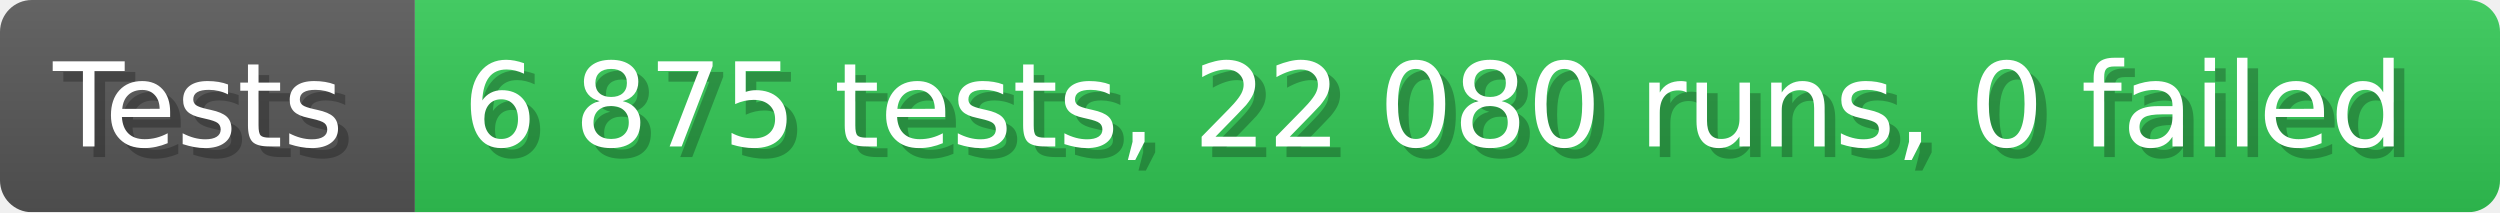
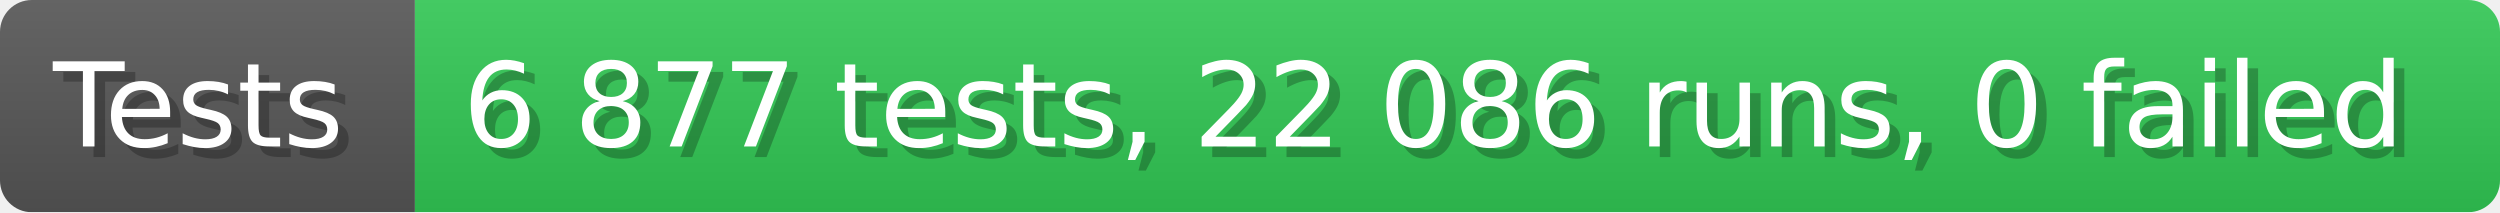
- <svg xmlns="http://www.w3.org/2000/svg" width="235.6" height="20" viewBox="0 0 2356 200" role="img" aria-label="Tests: 6 875 tests, 22 080 runs, 0 failed">
+ <svg xmlns="http://www.w3.org/2000/svg" width="235.6" height="20" viewBox="0 0 2356 200" role="img" aria-label="Tests: 6 877 tests, 22 086 runs, 0 failed">
  <linearGradient id="a" x2="0" y2="100%">
    <stop offset="0" stop-opacity=".1" stop-color="#EEE" />
    <stop offset="1" stop-opacity=".1" />
  </linearGradient>
  <mask id="m">
    <rect width="2356" height="200" rx="30" fill="#FFF" />
  </mask>
  <g mask="url(#m)">
    <rect width="391" height="200" fill="#555" />
    <rect width="1965" height="200" fill="#31c653" x="391" />
    <rect width="2356" height="200" fill="url(#a)" />
  </g>
  <g aria-hidden="true" fill="#fff" text-anchor="start" font-family="Verdana,DejaVu Sans,sans-serif" font-size="110">
    <text x="60" y="148" textLength="291" fill="#000" opacity="0.25">Tests</text>
    <text x="50" y="138" textLength="291">Tests</text>
-     <text x="446" y="148" textLength="1865" fill="#000" opacity="0.25">6 875 tests, 22 080 runs, 0 failed</text>
-     <text x="436" y="138" textLength="1865">6 875 tests, 22 080 runs, 0 failed</text>
+     <text x="446" y="148" textLength="1865" fill="#000" opacity="0.25">6 877 tests, 22 086 runs, 0 failed</text>
+     <text x="436" y="138" textLength="1865">6 877 tests, 22 086 runs, 0 failed</text>
  </g>
</svg>
